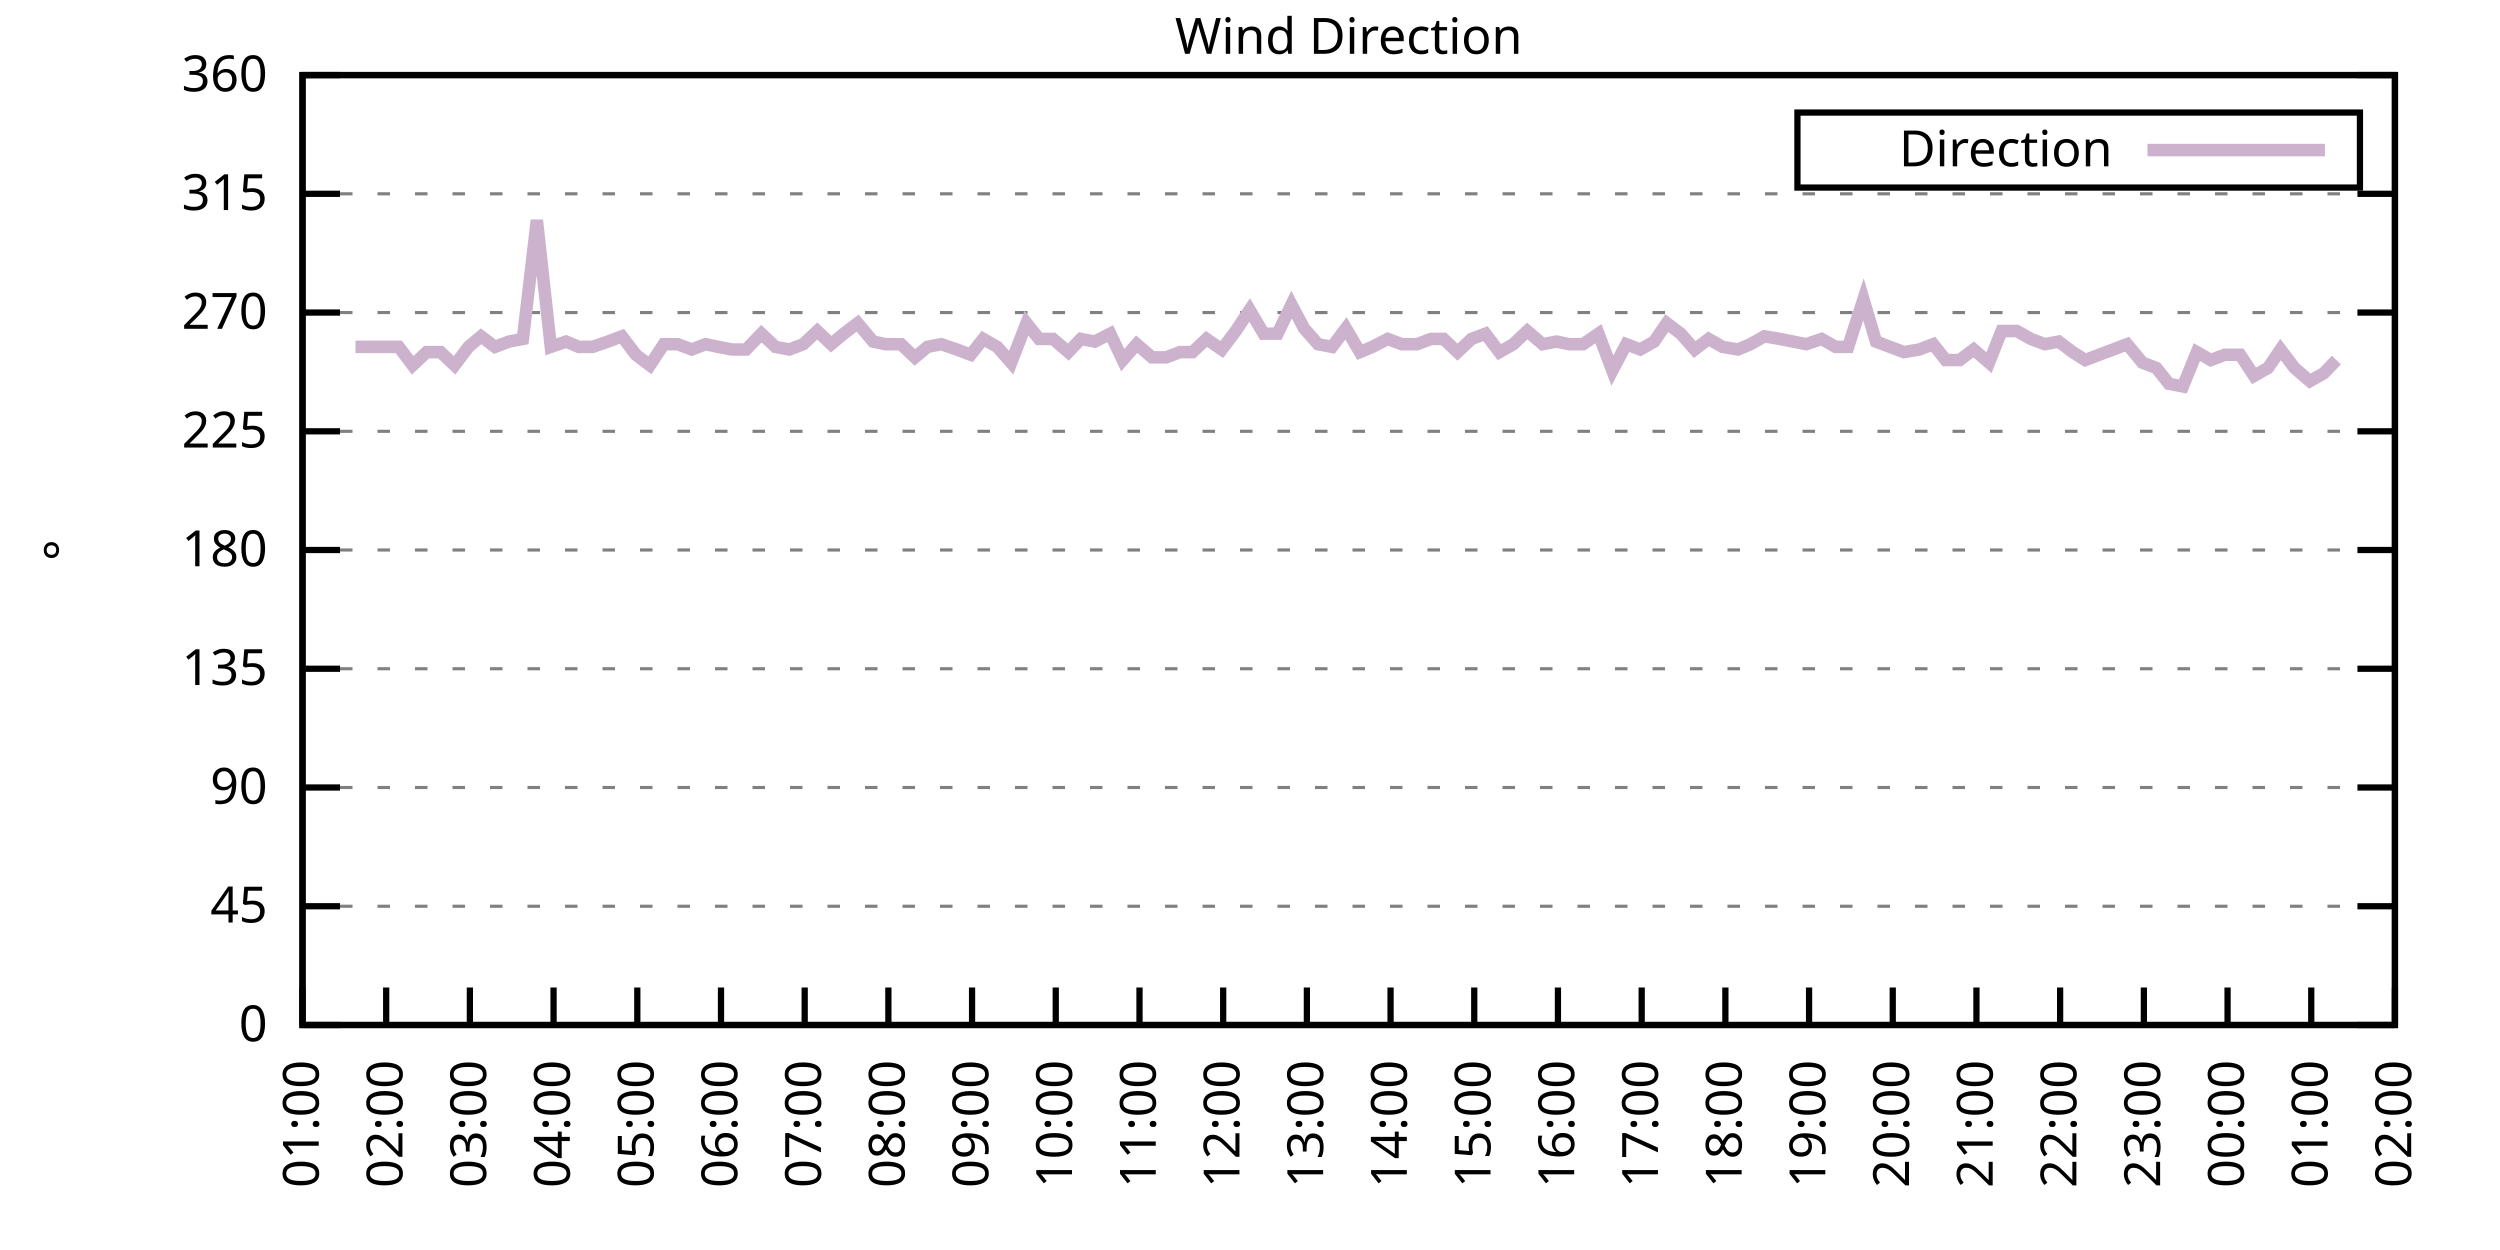
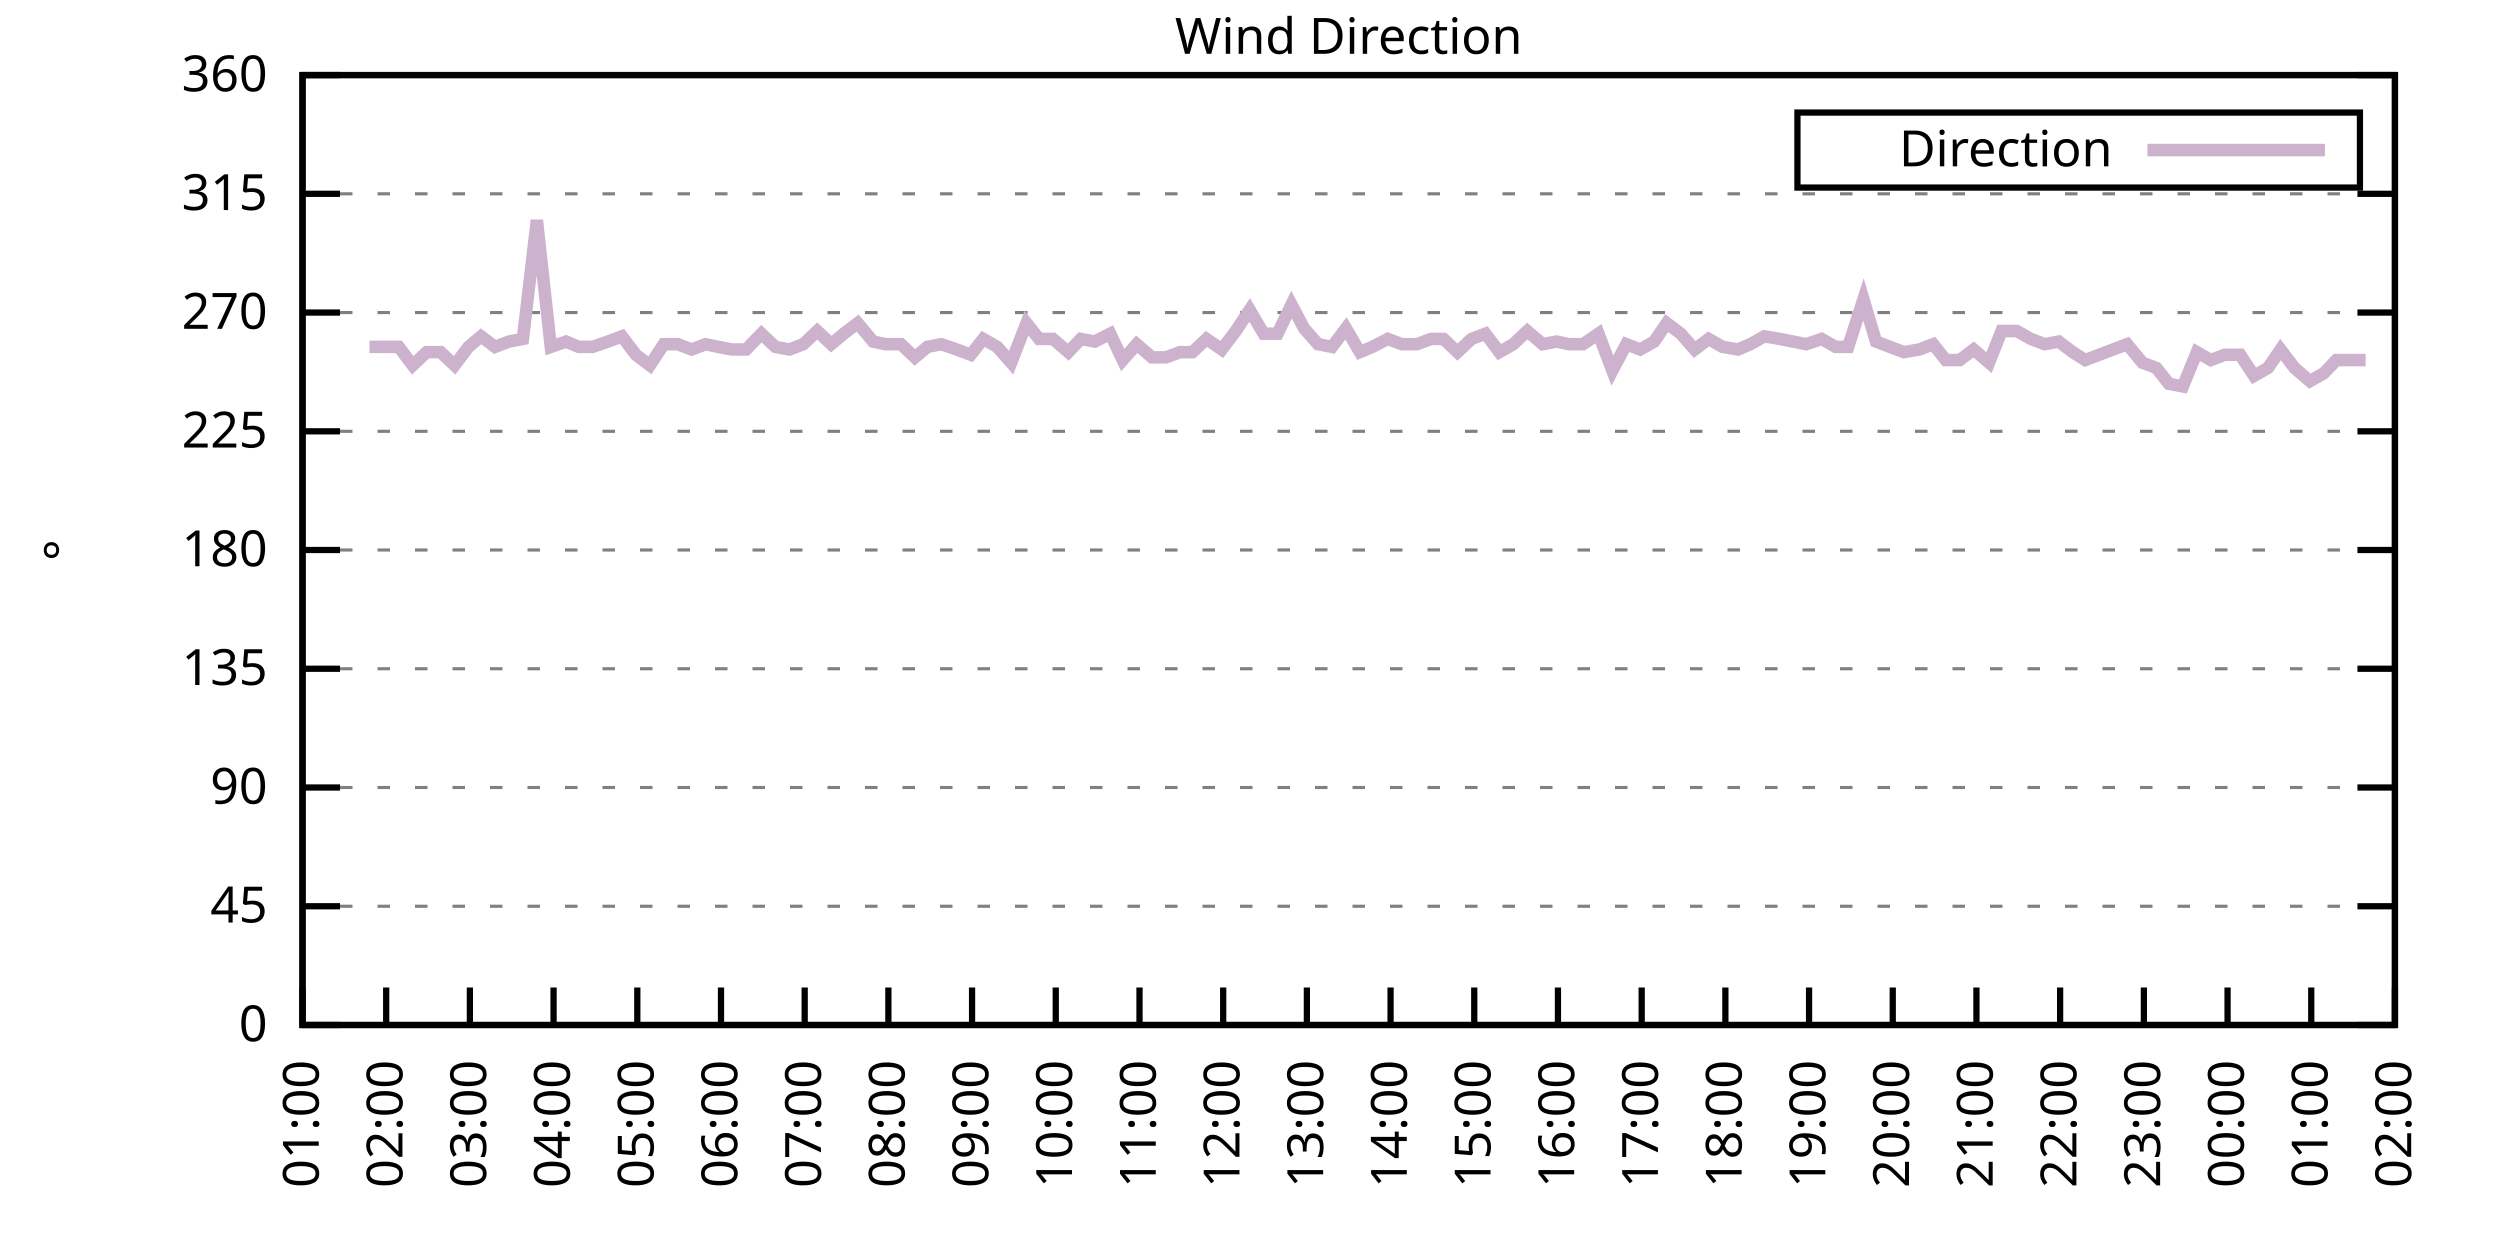
<svg xmlns="http://www.w3.org/2000/svg" xmlns:xlink="http://www.w3.org/1999/xlink" width="400" height="200" viewBox="0 0 400 200">
  <g id="gnuplot_canvas">
    <rect x="0" y="0" width="400" height="200" fill="none" />
    <defs>
      <circle id="gpDot" r="0.5" stroke-width="0.5" stroke="currentColor" />
      <path id="gpPt0" stroke-width="0.333" stroke="currentColor" d="M-1,0 h2 M0,-1 v2" />
      <path id="gpPt1" stroke-width="0.333" stroke="currentColor" d="M-1,-1 L1,1 M1,-1 L-1,1" />
      <path id="gpPt2" stroke-width="0.333" stroke="currentColor" d="M-1,0 L1,0 M0,-1 L0,1 M-1,-1 L1,1 M-1,1 L1,-1" />
      <rect id="gpPt3" stroke-width="0.333" stroke="currentColor" x="-1" y="-1" width="2" height="2" />
      <rect id="gpPt4" stroke-width="0.333" stroke="currentColor" fill="currentColor" x="-1" y="-1" width="2" height="2" />
      <circle id="gpPt5" stroke-width="0.333" stroke="currentColor" cx="0" cy="0" r="1" />
      <use xlink:href="#gpPt5" id="gpPt6" fill="currentColor" stroke="none" />
      <path id="gpPt7" stroke-width="0.333" stroke="currentColor" d="M0,-1.33 L-1.33,0.67 L1.33,0.67 z" />
      <use xlink:href="#gpPt7" id="gpPt8" fill="currentColor" stroke="none" />
      <use xlink:href="#gpPt7" id="gpPt9" stroke="currentColor" transform="rotate(180)" />
      <use xlink:href="#gpPt9" id="gpPt10" fill="currentColor" stroke="none" />
      <use xlink:href="#gpPt3" id="gpPt11" stroke="currentColor" transform="rotate(45)" />
      <use xlink:href="#gpPt11" id="gpPt12" fill="currentColor" stroke="none" />
      <path id="gpPt13" stroke-width="0.333" stroke="currentColor" d="M0,1.330 L1.265,0.411 L0.782,-1.067 L-0.782,-1.076 L-1.265,0.411 z" />
      <use xlink:href="#gpPt13" id="gpPt14" fill="currentColor" stroke="none" />
      <filter id="textbox" filterUnits="objectBoundingBox" x="0" y="0" height="1" width="1">
        <feFlood flood-color="white" flood-opacity="1" result="bgnd" />
        <feComposite in="SourceGraphic" in2="bgnd" operator="atop" />
      </filter>
      <filter id="greybox" filterUnits="objectBoundingBox" x="0" y="0" height="1" width="1">
        <feFlood flood-color="lightgrey" flood-opacity="1" result="grey" />
        <feComposite in="SourceGraphic" in2="grey" operator="atop" />
      </filter>
    </defs>
    <g fill="none" color="white" stroke="currentColor" stroke-width="1.00" stroke-linecap="butt" stroke-linejoin="miter">
</g>
    <g fill="none" color="black" stroke="currentColor" stroke-width="1.00" stroke-linecap="butt" stroke-linejoin="miter">
      <g stroke="none" shape-rendering="crispEdges">
        <polygon fill="rgb(255, 255, 255)" points="48.40,164.00 383.18,164.00 383.18,12.02 48.40,12.02 " />
      </g>
    </g>
    <g fill="none" color="black" stroke="currentColor" stroke-width="1.00" stroke-linecap="butt" stroke-linejoin="miter">
</g>
    <g fill="none" color="black" stroke="black" stroke-width="0.50" stroke-linecap="butt" stroke-linejoin="miter">
</g>
    <g fill="none" color="gray" stroke="currentColor" stroke-width="0.50" stroke-linecap="butt" stroke-linejoin="miter">
      <path stroke="gray" stroke-dasharray="2,4" class="gridline" d="M48.40,164.00 L383.19,164.00  " />
    </g>
    <g fill="none" color="gray" stroke="gray" stroke-width="1.00" stroke-linecap="butt" stroke-linejoin="miter">
</g>
    <g fill="none" color="black" stroke="currentColor" stroke-width="1.00" stroke-linecap="butt" stroke-linejoin="miter">
      <path stroke="black" d="M48.40,164.00 L54.40,164.00 M383.19,164.00 L377.19,164.00  " />
      <g transform="translate(42.80,166.60)" stroke="none" fill="black" font-family="Sans" font-size="8.00" text-anchor="end">
        <text>
          <tspan font-family="Sans"> 0</tspan>
        </text>
      </g>
    </g>
    <g fill="none" color="black" stroke="currentColor" stroke-width="1.00" stroke-linecap="butt" stroke-linejoin="miter">
</g>
    <g fill="none" color="black" stroke="black" stroke-width="0.50" stroke-linecap="butt" stroke-linejoin="miter">
</g>
    <g fill="none" color="gray" stroke="currentColor" stroke-width="0.50" stroke-linecap="butt" stroke-linejoin="miter">
      <path stroke="gray" stroke-dasharray="2,4" class="gridline" d="M48.40,145.00 L383.19,145.00  " />
    </g>
    <g fill="none" color="gray" stroke="gray" stroke-width="1.00" stroke-linecap="butt" stroke-linejoin="miter">
</g>
    <g fill="none" color="black" stroke="currentColor" stroke-width="1.00" stroke-linecap="butt" stroke-linejoin="miter">
      <path stroke="black" d="M48.40,145.00 L54.40,145.00 M383.19,145.00 L377.19,145.00  " />
      <g transform="translate(42.80,147.60)" stroke="none" fill="black" font-family="Sans" font-size="8.00" text-anchor="end">
        <text>
          <tspan font-family="Sans"> 45</tspan>
        </text>
      </g>
    </g>
    <g fill="none" color="black" stroke="currentColor" stroke-width="1.00" stroke-linecap="butt" stroke-linejoin="miter">
</g>
    <g fill="none" color="black" stroke="black" stroke-width="0.50" stroke-linecap="butt" stroke-linejoin="miter">
</g>
    <g fill="none" color="gray" stroke="currentColor" stroke-width="0.50" stroke-linecap="butt" stroke-linejoin="miter">
      <path stroke="gray" stroke-dasharray="2,4" class="gridline" d="M48.40,126.00 L383.19,126.00  " />
    </g>
    <g fill="none" color="gray" stroke="gray" stroke-width="1.00" stroke-linecap="butt" stroke-linejoin="miter">
</g>
    <g fill="none" color="black" stroke="currentColor" stroke-width="1.00" stroke-linecap="butt" stroke-linejoin="miter">
      <path stroke="black" d="M48.40,126.00 L54.40,126.00 M383.19,126.00 L377.19,126.00  " />
      <g transform="translate(42.80,128.60)" stroke="none" fill="black" font-family="Sans" font-size="8.00" text-anchor="end">
        <text>
          <tspan font-family="Sans"> 90</tspan>
        </text>
      </g>
    </g>
    <g fill="none" color="black" stroke="currentColor" stroke-width="1.00" stroke-linecap="butt" stroke-linejoin="miter">
</g>
    <g fill="none" color="black" stroke="black" stroke-width="0.50" stroke-linecap="butt" stroke-linejoin="miter">
</g>
    <g fill="none" color="gray" stroke="currentColor" stroke-width="0.50" stroke-linecap="butt" stroke-linejoin="miter">
      <path stroke="gray" stroke-dasharray="2,4" class="gridline" d="M48.40,107.00 L383.19,107.00  " />
    </g>
    <g fill="none" color="gray" stroke="gray" stroke-width="1.00" stroke-linecap="butt" stroke-linejoin="miter">
</g>
    <g fill="none" color="black" stroke="currentColor" stroke-width="1.00" stroke-linecap="butt" stroke-linejoin="miter">
      <path stroke="black" d="M48.40,107.00 L54.40,107.00 M383.19,107.00 L377.19,107.00  " />
      <g transform="translate(42.80,109.60)" stroke="none" fill="black" font-family="Sans" font-size="8.00" text-anchor="end">
        <text>
          <tspan font-family="Sans"> 135</tspan>
        </text>
      </g>
    </g>
    <g fill="none" color="black" stroke="currentColor" stroke-width="1.00" stroke-linecap="butt" stroke-linejoin="miter">
</g>
    <g fill="none" color="black" stroke="black" stroke-width="0.50" stroke-linecap="butt" stroke-linejoin="miter">
</g>
    <g fill="none" color="gray" stroke="currentColor" stroke-width="0.50" stroke-linecap="butt" stroke-linejoin="miter">
      <path stroke="gray" stroke-dasharray="2,4" class="gridline" d="M48.40,88.00 L383.19,88.00  " />
    </g>
    <g fill="none" color="gray" stroke="gray" stroke-width="1.00" stroke-linecap="butt" stroke-linejoin="miter">
</g>
    <g fill="none" color="black" stroke="currentColor" stroke-width="1.00" stroke-linecap="butt" stroke-linejoin="miter">
      <path stroke="black" d="M48.40,88.00 L54.40,88.00 M383.19,88.00 L377.19,88.00  " />
      <g transform="translate(42.80,90.60)" stroke="none" fill="black" font-family="Sans" font-size="8.00" text-anchor="end">
        <text>
          <tspan font-family="Sans"> 180</tspan>
        </text>
      </g>
    </g>
    <g fill="none" color="black" stroke="currentColor" stroke-width="1.00" stroke-linecap="butt" stroke-linejoin="miter">
</g>
    <g fill="none" color="black" stroke="black" stroke-width="0.50" stroke-linecap="butt" stroke-linejoin="miter">
</g>
    <g fill="none" color="gray" stroke="currentColor" stroke-width="0.50" stroke-linecap="butt" stroke-linejoin="miter">
      <path stroke="gray" stroke-dasharray="2,4" class="gridline" d="M48.40,69.01 L383.19,69.01  " />
    </g>
    <g fill="none" color="gray" stroke="gray" stroke-width="1.00" stroke-linecap="butt" stroke-linejoin="miter">
</g>
    <g fill="none" color="black" stroke="currentColor" stroke-width="1.00" stroke-linecap="butt" stroke-linejoin="miter">
      <path stroke="black" d="M48.40,69.01 L54.40,69.01 M383.19,69.01 L377.19,69.01  " />
      <g transform="translate(42.80,71.61)" stroke="none" fill="black" font-family="Sans" font-size="8.00" text-anchor="end">
        <text>
          <tspan font-family="Sans"> 225</tspan>
        </text>
      </g>
    </g>
    <g fill="none" color="black" stroke="currentColor" stroke-width="1.00" stroke-linecap="butt" stroke-linejoin="miter">
</g>
    <g fill="none" color="black" stroke="black" stroke-width="0.50" stroke-linecap="butt" stroke-linejoin="miter">
</g>
    <g fill="none" color="gray" stroke="currentColor" stroke-width="0.50" stroke-linecap="butt" stroke-linejoin="miter">
      <path stroke="gray" stroke-dasharray="2,4" class="gridline" d="M48.40,50.01 L383.19,50.01  " />
    </g>
    <g fill="none" color="gray" stroke="gray" stroke-width="1.00" stroke-linecap="butt" stroke-linejoin="miter">
</g>
    <g fill="none" color="black" stroke="currentColor" stroke-width="1.00" stroke-linecap="butt" stroke-linejoin="miter">
      <path stroke="black" d="M48.40,50.01 L54.40,50.01 M383.19,50.01 L377.19,50.01  " />
      <g transform="translate(42.80,52.61)" stroke="none" fill="black" font-family="Sans" font-size="8.00" text-anchor="end">
        <text>
          <tspan font-family="Sans"> 270</tspan>
        </text>
      </g>
    </g>
    <g fill="none" color="black" stroke="currentColor" stroke-width="1.00" stroke-linecap="butt" stroke-linejoin="miter">
</g>
    <g fill="none" color="black" stroke="black" stroke-width="0.50" stroke-linecap="butt" stroke-linejoin="miter">
</g>
    <g fill="none" color="gray" stroke="currentColor" stroke-width="0.50" stroke-linecap="butt" stroke-linejoin="miter">
      <path stroke="gray" stroke-dasharray="2,4" class="gridline" d="M48.40,31.01 L383.19,31.01  " />
    </g>
    <g fill="none" color="gray" stroke="gray" stroke-width="1.00" stroke-linecap="butt" stroke-linejoin="miter">
</g>
    <g fill="none" color="black" stroke="currentColor" stroke-width="1.00" stroke-linecap="butt" stroke-linejoin="miter">
      <path stroke="black" d="M48.40,31.01 L54.40,31.01 M383.19,31.01 L377.19,31.01  " />
      <g transform="translate(42.80,33.61)" stroke="none" fill="black" font-family="Sans" font-size="8.00" text-anchor="end">
        <text>
          <tspan font-family="Sans"> 315</tspan>
        </text>
      </g>
    </g>
    <g fill="none" color="black" stroke="currentColor" stroke-width="1.00" stroke-linecap="butt" stroke-linejoin="miter">
</g>
    <g fill="none" color="black" stroke="black" stroke-width="0.50" stroke-linecap="butt" stroke-linejoin="miter">
</g>
    <g fill="none" color="gray" stroke="currentColor" stroke-width="0.50" stroke-linecap="butt" stroke-linejoin="miter">
      <path stroke="gray" stroke-dasharray="2,4" class="gridline" d="M48.40,12.01 L383.19,12.01  " />
    </g>
    <g fill="none" color="gray" stroke="gray" stroke-width="1.00" stroke-linecap="butt" stroke-linejoin="miter">
</g>
    <g fill="none" color="black" stroke="currentColor" stroke-width="1.00" stroke-linecap="butt" stroke-linejoin="miter">
      <path stroke="black" d="M48.40,12.01 L54.40,12.01 M383.19,12.01 L377.19,12.01  " />
      <g transform="translate(42.80,14.61)" stroke="none" fill="black" font-family="Sans" font-size="8.00" text-anchor="end">
        <text>
          <tspan font-family="Sans"> 360</tspan>
        </text>
      </g>
    </g>
    <g fill="none" color="black" stroke="currentColor" stroke-width="1.00" stroke-linecap="butt" stroke-linejoin="miter">
      <path stroke="black" d="M48.40,164.00 L48.40,158.00  " />
      <g transform="translate(51.00,169.60) rotate(270.00)" stroke="none" fill="black" font-family="Sans" font-size="8.00" text-anchor="end">
        <text>
          <tspan font-family="Sans">01:00</tspan>
        </text>
      </g>
    </g>
    <g fill="none" color="black" stroke="currentColor" stroke-width="1.00" stroke-linecap="butt" stroke-linejoin="miter">
      <path stroke="black" d="M61.79,164.00 L61.79,158.00  " />
      <g transform="translate(64.39,169.60) rotate(270.00)" stroke="none" fill="black" font-family="Sans" font-size="8.00" text-anchor="end">
        <text>
          <tspan font-family="Sans">02:00</tspan>
        </text>
      </g>
    </g>
    <g fill="none" color="black" stroke="currentColor" stroke-width="1.00" stroke-linecap="butt" stroke-linejoin="miter">
      <path stroke="black" d="M75.18,164.00 L75.18,158.00  " />
      <g transform="translate(77.78,169.60) rotate(270.00)" stroke="none" fill="black" font-family="Sans" font-size="8.00" text-anchor="end">
        <text>
          <tspan font-family="Sans">03:00</tspan>
        </text>
      </g>
    </g>
    <g fill="none" color="black" stroke="currentColor" stroke-width="1.00" stroke-linecap="butt" stroke-linejoin="miter">
      <path stroke="black" d="M88.57,164.00 L88.57,158.00  " />
      <g transform="translate(91.17,169.60) rotate(270.00)" stroke="none" fill="black" font-family="Sans" font-size="8.00" text-anchor="end">
        <text>
          <tspan font-family="Sans">04:00</tspan>
        </text>
      </g>
    </g>
    <g fill="none" color="black" stroke="currentColor" stroke-width="1.00" stroke-linecap="butt" stroke-linejoin="miter">
      <path stroke="black" d="M101.97,164.00 L101.97,158.00  " />
      <g transform="translate(104.57,169.60) rotate(270.00)" stroke="none" fill="black" font-family="Sans" font-size="8.00" text-anchor="end">
        <text>
          <tspan font-family="Sans">05:00</tspan>
        </text>
      </g>
    </g>
    <g fill="none" color="black" stroke="currentColor" stroke-width="1.00" stroke-linecap="butt" stroke-linejoin="miter">
      <path stroke="black" d="M115.36,164.00 L115.36,158.00  " />
      <g transform="translate(117.96,169.60) rotate(270.00)" stroke="none" fill="black" font-family="Sans" font-size="8.00" text-anchor="end">
        <text>
          <tspan font-family="Sans">06:00</tspan>
        </text>
      </g>
    </g>
    <g fill="none" color="black" stroke="currentColor" stroke-width="1.00" stroke-linecap="butt" stroke-linejoin="miter">
      <path stroke="black" d="M128.75,164.00 L128.75,158.00  " />
      <g transform="translate(131.35,169.60) rotate(270.00)" stroke="none" fill="black" font-family="Sans" font-size="8.00" text-anchor="end">
        <text>
          <tspan font-family="Sans">07:00</tspan>
        </text>
      </g>
    </g>
    <g fill="none" color="black" stroke="currentColor" stroke-width="1.00" stroke-linecap="butt" stroke-linejoin="miter">
      <path stroke="black" d="M142.14,164.00 L142.14,158.00  " />
      <g transform="translate(144.74,169.60) rotate(270.00)" stroke="none" fill="black" font-family="Sans" font-size="8.00" text-anchor="end">
        <text>
          <tspan font-family="Sans">08:00</tspan>
        </text>
      </g>
    </g>
    <g fill="none" color="black" stroke="currentColor" stroke-width="1.00" stroke-linecap="butt" stroke-linejoin="miter">
      <path stroke="black" d="M155.53,164.00 L155.53,158.00  " />
      <g transform="translate(158.13,169.60) rotate(270.00)" stroke="none" fill="black" font-family="Sans" font-size="8.00" text-anchor="end">
        <text>
          <tspan font-family="Sans">09:00</tspan>
        </text>
      </g>
    </g>
    <g fill="none" color="black" stroke="currentColor" stroke-width="1.00" stroke-linecap="butt" stroke-linejoin="miter">
      <path stroke="black" d="M168.92,164.00 L168.92,158.00  " />
      <g transform="translate(171.52,169.60) rotate(270.00)" stroke="none" fill="black" font-family="Sans" font-size="8.00" text-anchor="end">
        <text>
          <tspan font-family="Sans">10:00</tspan>
        </text>
      </g>
    </g>
    <g fill="none" color="black" stroke="currentColor" stroke-width="1.00" stroke-linecap="butt" stroke-linejoin="miter">
      <path stroke="black" d="M182.32,164.00 L182.32,158.00  " />
      <g transform="translate(184.92,169.60) rotate(270.00)" stroke="none" fill="black" font-family="Sans" font-size="8.00" text-anchor="end">
        <text>
          <tspan font-family="Sans">11:00</tspan>
        </text>
      </g>
    </g>
    <g fill="none" color="black" stroke="currentColor" stroke-width="1.00" stroke-linecap="butt" stroke-linejoin="miter">
      <path stroke="black" d="M195.71,164.00 L195.71,158.00  " />
      <g transform="translate(198.31,169.60) rotate(270.00)" stroke="none" fill="black" font-family="Sans" font-size="8.00" text-anchor="end">
        <text>
          <tspan font-family="Sans">12:00</tspan>
        </text>
      </g>
    </g>
    <g fill="none" color="black" stroke="currentColor" stroke-width="1.00" stroke-linecap="butt" stroke-linejoin="miter">
      <path stroke="black" d="M209.10,164.00 L209.10,158.00  " />
      <g transform="translate(211.70,169.60) rotate(270.00)" stroke="none" fill="black" font-family="Sans" font-size="8.00" text-anchor="end">
        <text>
          <tspan font-family="Sans">13:00</tspan>
        </text>
      </g>
    </g>
    <g fill="none" color="black" stroke="currentColor" stroke-width="1.00" stroke-linecap="butt" stroke-linejoin="miter">
      <path stroke="black" d="M222.49,164.00 L222.49,158.00  " />
      <g transform="translate(225.09,169.60) rotate(270.00)" stroke="none" fill="black" font-family="Sans" font-size="8.00" text-anchor="end">
        <text>
          <tspan font-family="Sans">14:00</tspan>
        </text>
      </g>
    </g>
    <g fill="none" color="black" stroke="currentColor" stroke-width="1.00" stroke-linecap="butt" stroke-linejoin="miter">
      <path stroke="black" d="M235.88,164.00 L235.88,158.00  " />
      <g transform="translate(238.48,169.60) rotate(270.00)" stroke="none" fill="black" font-family="Sans" font-size="8.00" text-anchor="end">
        <text>
          <tspan font-family="Sans">15:00</tspan>
        </text>
      </g>
    </g>
    <g fill="none" color="black" stroke="currentColor" stroke-width="1.00" stroke-linecap="butt" stroke-linejoin="miter">
      <path stroke="black" d="M249.27,164.00 L249.27,158.00  " />
      <g transform="translate(251.87,169.60) rotate(270.00)" stroke="none" fill="black" font-family="Sans" font-size="8.00" text-anchor="end">
        <text>
          <tspan font-family="Sans">16:00</tspan>
        </text>
      </g>
    </g>
    <g fill="none" color="black" stroke="currentColor" stroke-width="1.00" stroke-linecap="butt" stroke-linejoin="miter">
      <path stroke="black" d="M262.67,164.00 L262.67,158.00  " />
      <g transform="translate(265.27,169.60) rotate(270.00)" stroke="none" fill="black" font-family="Sans" font-size="8.00" text-anchor="end">
        <text>
          <tspan font-family="Sans">17:00</tspan>
        </text>
      </g>
    </g>
    <g fill="none" color="black" stroke="currentColor" stroke-width="1.00" stroke-linecap="butt" stroke-linejoin="miter">
      <path stroke="black" d="M276.06,164.00 L276.06,158.00  " />
      <g transform="translate(278.66,169.60) rotate(270.00)" stroke="none" fill="black" font-family="Sans" font-size="8.00" text-anchor="end">
        <text>
          <tspan font-family="Sans">18:00</tspan>
        </text>
      </g>
    </g>
    <g fill="none" color="black" stroke="currentColor" stroke-width="1.00" stroke-linecap="butt" stroke-linejoin="miter">
      <path stroke="black" d="M289.45,164.00 L289.45,158.00  " />
      <g transform="translate(292.05,169.60) rotate(270.00)" stroke="none" fill="black" font-family="Sans" font-size="8.00" text-anchor="end">
        <text>
          <tspan font-family="Sans">19:00</tspan>
        </text>
      </g>
    </g>
    <g fill="none" color="black" stroke="currentColor" stroke-width="1.00" stroke-linecap="butt" stroke-linejoin="miter">
      <path stroke="black" d="M302.84,164.00 L302.84,158.00  " />
      <g transform="translate(305.44,169.60) rotate(270.00)" stroke="none" fill="black" font-family="Sans" font-size="8.00" text-anchor="end">
        <text>
          <tspan font-family="Sans">20:00</tspan>
        </text>
      </g>
    </g>
    <g fill="none" color="black" stroke="currentColor" stroke-width="1.00" stroke-linecap="butt" stroke-linejoin="miter">
      <path stroke="black" d="M316.23,164.00 L316.23,158.00  " />
      <g transform="translate(318.83,169.60) rotate(270.00)" stroke="none" fill="black" font-family="Sans" font-size="8.00" text-anchor="end">
        <text>
          <tspan font-family="Sans">21:00</tspan>
        </text>
      </g>
    </g>
    <g fill="none" color="black" stroke="currentColor" stroke-width="1.00" stroke-linecap="butt" stroke-linejoin="miter">
      <path stroke="black" d="M329.62,164.00 L329.62,158.00  " />
      <g transform="translate(332.22,169.60) rotate(270.00)" stroke="none" fill="black" font-family="Sans" font-size="8.00" text-anchor="end">
        <text>
          <tspan font-family="Sans">22:00</tspan>
        </text>
      </g>
    </g>
    <g fill="none" color="black" stroke="currentColor" stroke-width="1.00" stroke-linecap="butt" stroke-linejoin="miter">
      <path stroke="black" d="M343.02,164.00 L343.02,158.00  " />
      <g transform="translate(345.62,169.60) rotate(270.00)" stroke="none" fill="black" font-family="Sans" font-size="8.00" text-anchor="end">
        <text>
          <tspan font-family="Sans">23:00</tspan>
        </text>
      </g>
    </g>
    <g fill="none" color="black" stroke="currentColor" stroke-width="1.00" stroke-linecap="butt" stroke-linejoin="miter">
      <path stroke="black" d="M356.41,164.00 L356.41,158.00  " />
      <g transform="translate(359.01,169.60) rotate(270.00)" stroke="none" fill="black" font-family="Sans" font-size="8.00" text-anchor="end">
        <text>
          <tspan font-family="Sans">00:00</tspan>
        </text>
      </g>
    </g>
    <g fill="none" color="black" stroke="currentColor" stroke-width="1.00" stroke-linecap="butt" stroke-linejoin="miter">
      <path stroke="black" d="M369.80,164.00 L369.80,158.00  " />
      <g transform="translate(372.40,169.60) rotate(270.00)" stroke="none" fill="black" font-family="Sans" font-size="8.00" text-anchor="end">
        <text>
          <tspan font-family="Sans">01:00</tspan>
        </text>
      </g>
    </g>
    <g fill="none" color="black" stroke="currentColor" stroke-width="1.00" stroke-linecap="butt" stroke-linejoin="miter">
      <path stroke="black" d="M383.19,164.00 L383.19,158.00  " />
      <g transform="translate(385.79,169.60) rotate(270.00)" stroke="none" fill="black" font-family="Sans" font-size="8.00" text-anchor="end">
        <text>
          <tspan font-family="Sans">02:00</tspan>
        </text>
      </g>
    </g>
    <g fill="none" color="black" stroke="currentColor" stroke-width="1.00" stroke-linecap="butt" stroke-linejoin="miter">
</g>
    <g fill="none" color="black" stroke="currentColor" stroke-width="1.00" stroke-linecap="butt" stroke-linejoin="miter">
      <path stroke="black" d="M48.40,12.01 L48.40,164.00 L383.19,164.00 L383.19,12.01 L48.40,12.01 Z  " />
    </g>
    <g fill="none" color="black" stroke="currentColor" stroke-width="1.00" stroke-linecap="butt" stroke-linejoin="miter">
</g>
    <g fill="none" color="black" stroke="currentColor" stroke-width="1.00" stroke-linecap="butt" stroke-linejoin="miter">
      <path stroke="black" d="M287.59,30.01 L287.59,18.01 L377.59,18.01 L377.59,30.01 L287.59,30.01 Z  " />
    </g>
    <g id="Wind_direction_plot_1">
      <g fill="none" color="white" stroke="black" stroke-width="2.00" stroke-linecap="butt" stroke-linejoin="miter">
</g>
      <g fill="none" color="black" stroke="currentColor" stroke-width="2.00" stroke-linecap="butt" stroke-linejoin="miter">
        <g transform="translate(337.99,26.61)" stroke="none" fill="black" font-family="Sans" font-size="8.00" text-anchor="end">
          <text>
            <tspan font-family="Sans">Direction</tspan>
          </text>
        </g>
      </g>
      <g fill="none" color="black" stroke="currentColor" stroke-width="2.00" stroke-linecap="butt" stroke-linejoin="miter">
-         <path stroke="rgb(204, 178, 204)" d="M343.59,24.01 L371.99,24.01 M56.88,55.50 L59.11,55.50 L61.57,55.50 L63.80,55.50 L66.03,58.45 L68.26,56.34   L70.50,56.34 L72.73,58.45 L74.96,55.50 L76.97,53.81 L79.20,55.50 L81.43,54.65 L83.66,54.23 L85.90,35.23   L88.13,55.50 L90.58,54.65 L92.59,55.50 L94.82,55.50 L97.28,54.65 L99.51,53.81 L101.74,56.76 L103.98,58.45   L106.21,55.07 L108.44,55.07 L110.67,55.92 L112.90,55.07 L114.91,55.50 L117.14,55.92 L119.38,55.92 L121.83,53.39   L124.06,55.50 L126.29,55.92 L128.53,55.07 L130.76,52.96 L132.99,55.07 L135.00,53.39 L137.23,51.70 L139.69,54.65   L141.69,55.07 L144.15,55.07 L146.38,57.18 L148.39,55.50 L150.62,55.07 L153.08,55.92 L155.31,56.76 L157.32,54.23   L159.55,55.50 L161.78,58.03 L164.24,51.70 L166.25,54.23 L168.48,54.23 L170.93,56.34 L172.94,54.23 L175.17,54.65   L177.63,53.39 L179.64,57.61 L181.87,55.07 L184.32,57.18 L186.56,57.18 L188.79,56.34 L190.80,56.34 L193.03,54.23   L195.48,55.92 L197.72,52.96 L199.95,49.59 L202.18,53.39 L204.41,53.39 L206.64,48.74 L208.65,52.54 L210.88,55.07   L213.12,55.50 L215.35,52.54 L217.58,56.34 L219.59,55.50 L222.04,54.23 L224.28,55.07 L226.73,55.07 L228.96,54.23   L230.97,54.23 L233.20,56.34 L235.44,54.23 L237.67,53.39 L239.90,56.34 L242.13,55.07 L244.36,52.96 L246.82,55.07   L249.05,54.65 L251.06,55.07 L253.29,55.07 L255.75,53.39 L257.98,59.30 L260.21,55.07 L262.44,55.92 L264.67,54.65   L266.68,51.70 L268.92,53.39 L271.15,55.92 L273.38,54.23 L275.61,55.50 L278.07,55.92 L280.07,55.07 L282.31,53.81   L284.76,54.23 L289.00,55.07 L291.46,54.23 L293.69,55.50 L295.70,55.50 L298.15,47.90 L300.16,54.65 L302.39,55.50   L304.63,56.34 L307.08,55.92 L309.31,55.07 L311.32,57.61 L313.55,57.61 L315.79,55.92 L318.24,58.03 L320.25,52.96   L322.70,52.96 L324.94,54.23 L327.17,55.07 L329.40,54.65 L331.63,56.34 L333.64,57.61 L335.87,56.76 L338.10,55.92   L340.34,55.07 L342.79,58.03 L345.02,58.87 L347.03,61.41 L349.26,61.83 L351.50,56.34 L353.73,57.61 L355.96,56.76   L358.42,56.76 L360.65,60.14 L362.88,58.87 L364.89,55.92 L367.12,58.87 L369.58,60.98 L371.81,59.72 L373.82,57.61    " />
+         <path stroke="rgb(204, 178, 204)" d="M343.59,24.01 L371.99,24.01 M59.11,55.50 L61.57,55.50 L63.80,55.50 L66.03,58.45 L68.26,56.34 L70.50,56.34   L72.73,58.45 L74.96,55.50 L76.97,53.81 L79.20,55.50 L81.43,54.65 L83.66,54.23 L85.90,35.23 L88.13,55.50   L90.58,54.65 L92.59,55.50 L94.82,55.50 L97.28,54.65 L99.51,53.81 L101.74,56.76 L103.98,58.45 L106.21,55.07   L108.44,55.07 L110.67,55.92 L112.90,55.07 L114.91,55.50 L117.14,55.92 L119.38,55.92 L121.83,53.39 L124.06,55.50   L126.29,55.92 L128.53,55.07 L130.76,52.96 L132.99,55.07 L135.00,53.39 L137.23,51.70 L139.69,54.65 L141.69,55.07   L144.15,55.07 L146.38,57.18 L148.39,55.50 L150.62,55.07 L153.08,55.92 L155.31,56.76 L157.32,54.23 L159.55,55.50   L161.78,58.03 L164.24,51.70 L166.25,54.23 L168.48,54.23 L170.93,56.34 L172.94,54.23 L175.17,54.65 L177.63,53.39   L179.64,57.61 L181.87,55.07 L184.32,57.18 L186.56,57.18 L188.79,56.34 L190.80,56.34 L193.03,54.23 L195.48,55.92   L197.72,52.96 L199.95,49.59 L202.18,53.39 L204.41,53.39 L206.64,48.74 L208.65,52.54 L210.88,55.07 L213.12,55.50   L215.35,52.54 L217.58,56.34 L219.59,55.50 L222.04,54.23 L224.28,55.07 L226.73,55.07 L228.96,54.23 L230.97,54.23   L233.20,56.34 L235.44,54.23 L237.67,53.39 L239.90,56.34 L242.13,55.07 L244.36,52.96 L246.82,55.07 L249.05,54.65   L251.06,55.07 L253.29,55.07 L255.75,53.39 L257.98,59.30 L260.21,55.07 L262.44,55.92 L264.67,54.65 L266.68,51.70   L268.92,53.39 L271.15,55.92 L273.38,54.23 L275.61,55.50 L278.07,55.92 L280.07,55.07 L282.31,53.81 L284.76,54.23   L289.00,55.07 L291.46,54.23 L293.69,55.50 L295.70,55.50 L298.15,47.90 L300.16,54.65 L302.39,55.50 L304.63,56.34   L307.08,55.92 L309.31,55.07 L311.32,57.61 L313.55,57.61 L315.79,55.92 L318.24,58.03 L320.25,52.96 L322.70,52.96   L324.94,54.23 L327.17,55.07 L329.40,54.65 L331.63,56.34 L333.64,57.61 L335.87,56.76 L338.10,55.92 L340.34,55.07   L342.79,58.03 L345.02,58.87 L347.03,61.41 L349.26,61.83 L351.50,56.34 L353.73,57.61 L355.96,56.76 L358.42,56.76   L360.65,60.14 L362.88,58.87 L364.89,55.92 L367.12,58.87 L369.58,60.98 L371.81,59.72 L373.82,57.61 L376.05,57.61   L378.50,57.61  " />
      </g>
    </g>
    <g fill="none" color="black" stroke="currentColor" stroke-width="2.00" stroke-linecap="butt" stroke-linejoin="miter">
</g>
    <g fill="none" color="black" stroke="black" stroke-width="1.00" stroke-linecap="butt" stroke-linejoin="miter">
</g>
    <g fill="none" color="black" stroke="currentColor" stroke-width="1.00" stroke-linecap="butt" stroke-linejoin="miter">
      <path stroke="black" d="M48.40,12.01 L48.40,164.00 L383.19,164.00 L383.19,12.01 L48.40,12.01 Z  " />
      <g transform="translate(12.80,88.01) rotate(270.00)" stroke="none" fill="black" font-family="Sans" font-size="8.00" text-anchor="middle">
        <text>
          <tspan font-family="Sans">°</tspan>
        </text>
      </g>
    </g>
    <g fill="none" color="black" stroke="currentColor" stroke-width="1.00" stroke-linecap="butt" stroke-linejoin="miter">
</g>
    <g fill="none" color="black" stroke="currentColor" stroke-width="1.00" stroke-linecap="butt" stroke-linejoin="miter">
      <g transform="translate(215.79,8.61)" stroke="none" fill="black" font-family="Sans" font-size="8.00" text-anchor="middle">
        <text>
          <tspan font-family="Sans">Wind Direction</tspan>
        </text>
      </g>
    </g>
    <g fill="none" color="black" stroke="currentColor" stroke-width="1.00" stroke-linecap="butt" stroke-linejoin="miter">
</g>
  </g>
</svg>
